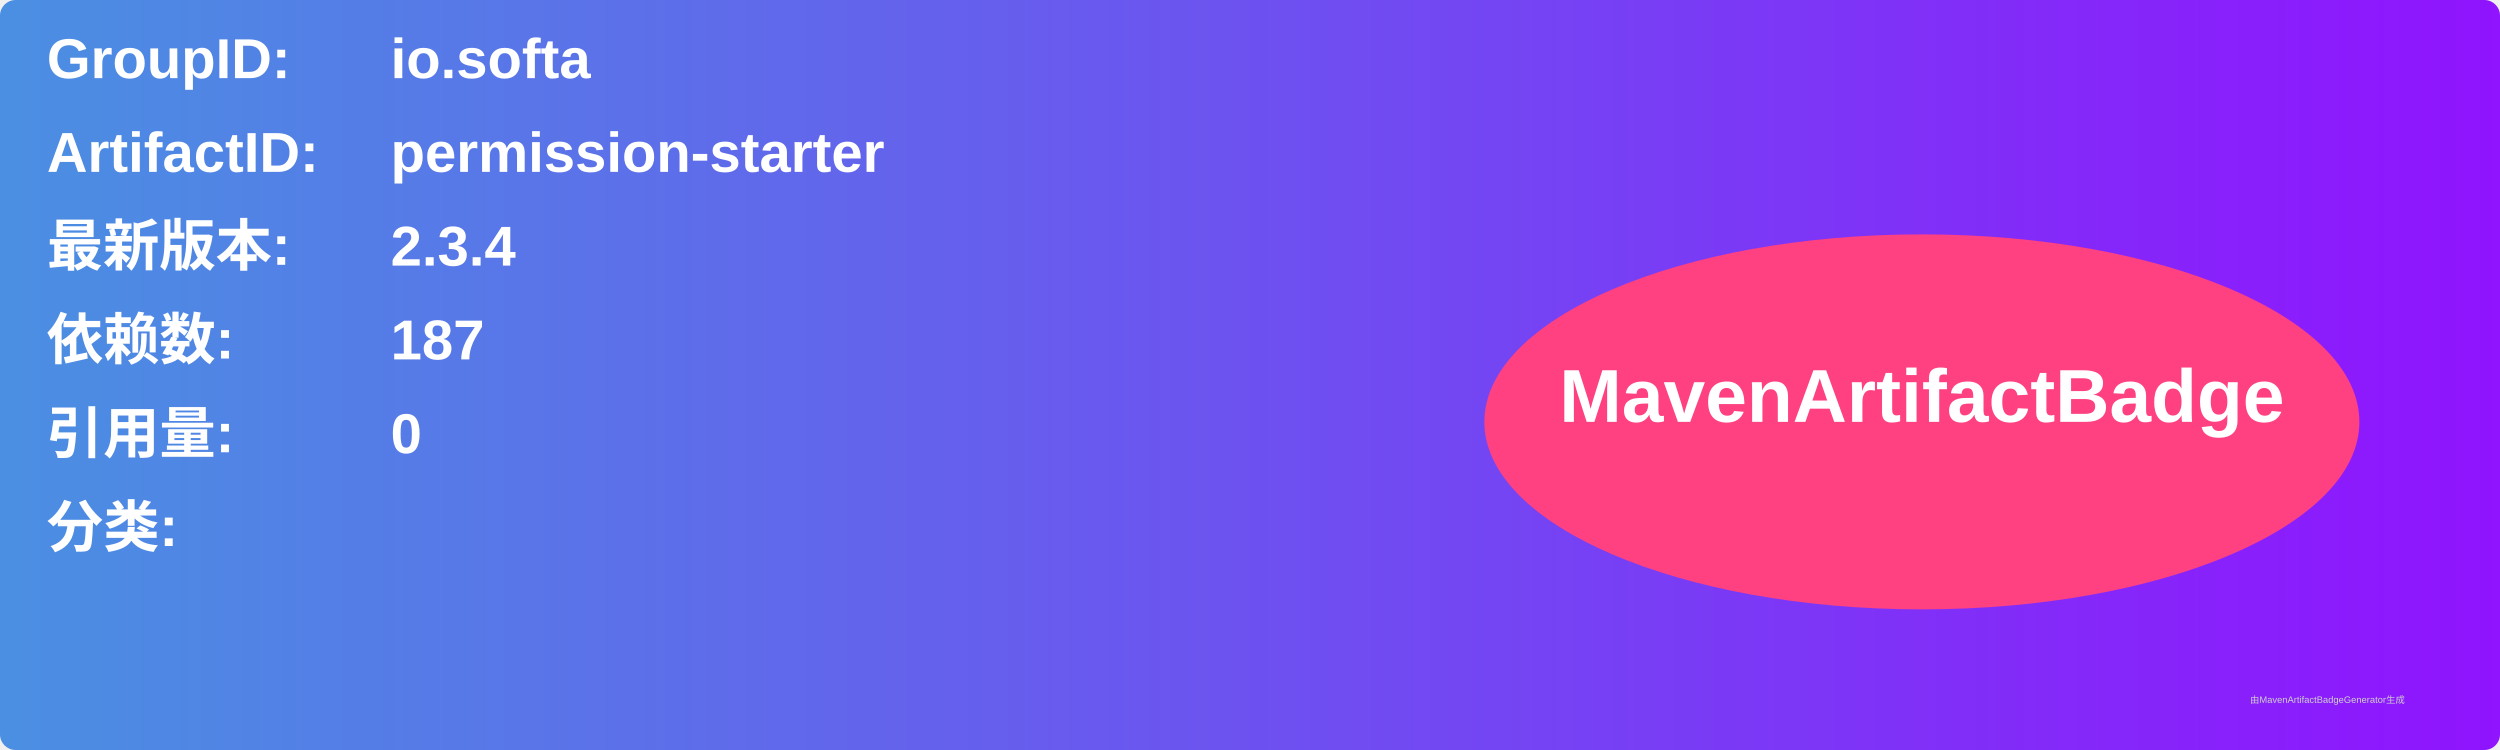
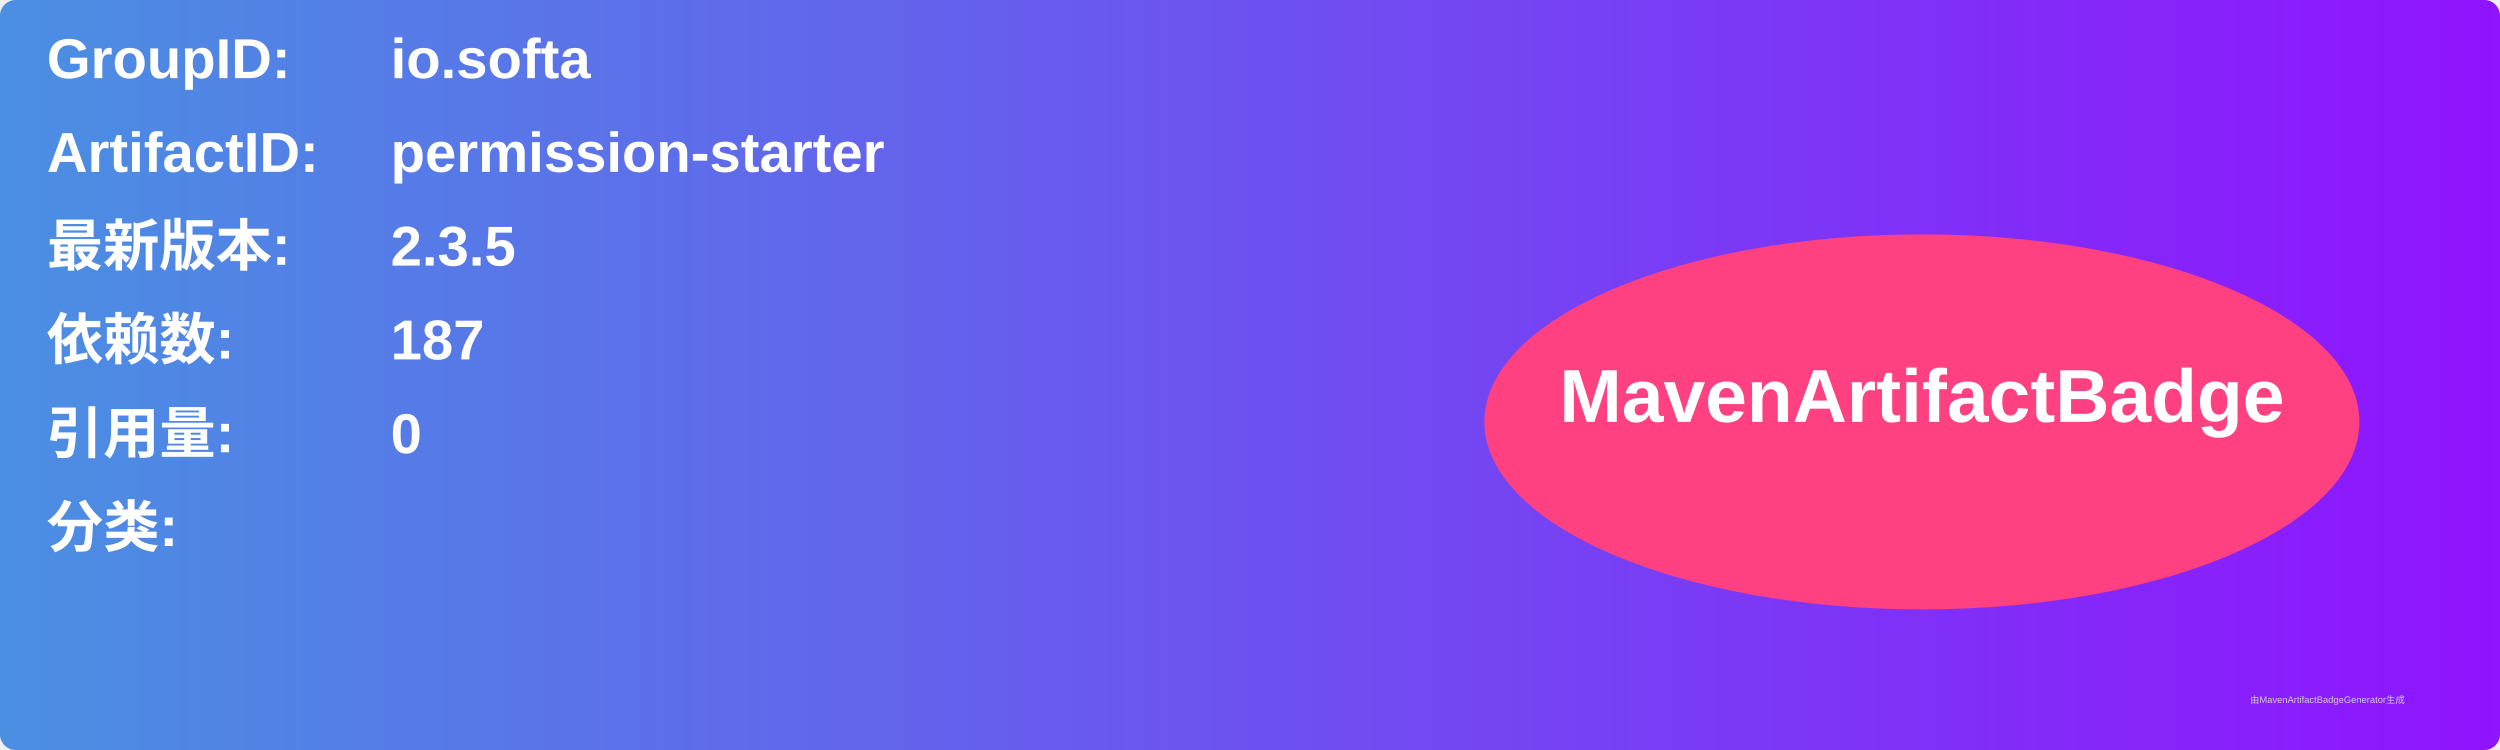
<svg xmlns="http://www.w3.org/2000/svg" width="800" height="240" viewBox="0 0 800 240">
  <linearGradient id="grad" x1="0%" y1="0%" x2="100%" y2="0%">
    <stop offset="0%" stop-color="#4a90e2" />
    <stop offset="100%" stop-color="#9013fe" />
  </linearGradient>
  <rect width="100%" height="100%" rx="5" ry="5" fill="url(#grad)" />
  <g transform="translate(15, 15)">
    <text x="0" y="10" font-family="Arial" font-size="18" fill="white" font-weight="bold" width="260">GroupID:</text>
    <text x="110" y="10" font-family="Arial" font-size="18" fill="white" font-weight="bold" width="460">io.softa</text>
    <text x="0" y="40" font-family="Arial" font-size="18" fill="white" font-weight="bold" width="260">ArtifactID:</text>
    <text x="110" y="40" font-family="Arial" font-size="18" fill="white" font-weight="bold" width="460">permission-starter</text>
    <text x="0" y="70" font-family="Arial" font-size="18" fill="white" font-weight="bold">最新版本:</text>
    <text x="110" y="70" font-family="Arial" font-size="18" fill="white" font-weight="bold">
-       <tspan font-weight="bold">2.3.4</tspan>
+       <tspan font-weight="bold">2.3.5</tspan>
    </text>
    <text x="0" y="100" font-family="Arial" font-size="18" fill="white" font-weight="bold">依赖数: </text>
    <text x="110" y="100" font-family="Arial" font-size="18" fill="white">
      <tspan font-weight="bold">187</tspan>
    </text>
    <text x="0" y="130" font-family="Arial" font-size="18" fill="white" font-weight="bold">引用量: </text>
    <text x="110" y="130" font-family="Arial" font-size="18" fill="white">
      <tspan font-weight="bold">0</tspan>
    </text>
    <text x="0" y="160" font-family="Arial" font-size="18" fill="white" font-weight="bold">分类:</text>
    <text x="10" y="190" font-family="Arial" font-size="10" fill="white">
      <tspan font-weight="bold" />
    </text>
    <ellipse cx="600" cy="120" rx="140" ry="60" fill="#ff4081" />
    <text x="600" y="120" text-anchor="middle" font-family="Arial" font-size="24" fill="white" font-weight="bold">MavenArtifactBadge</text>
  </g>
  <text x="720" y="225" font-family="Arial" font-size="3" fill="#d0d0d0">由MavenArtifactBadgeGenerator生成</text>
</svg>
